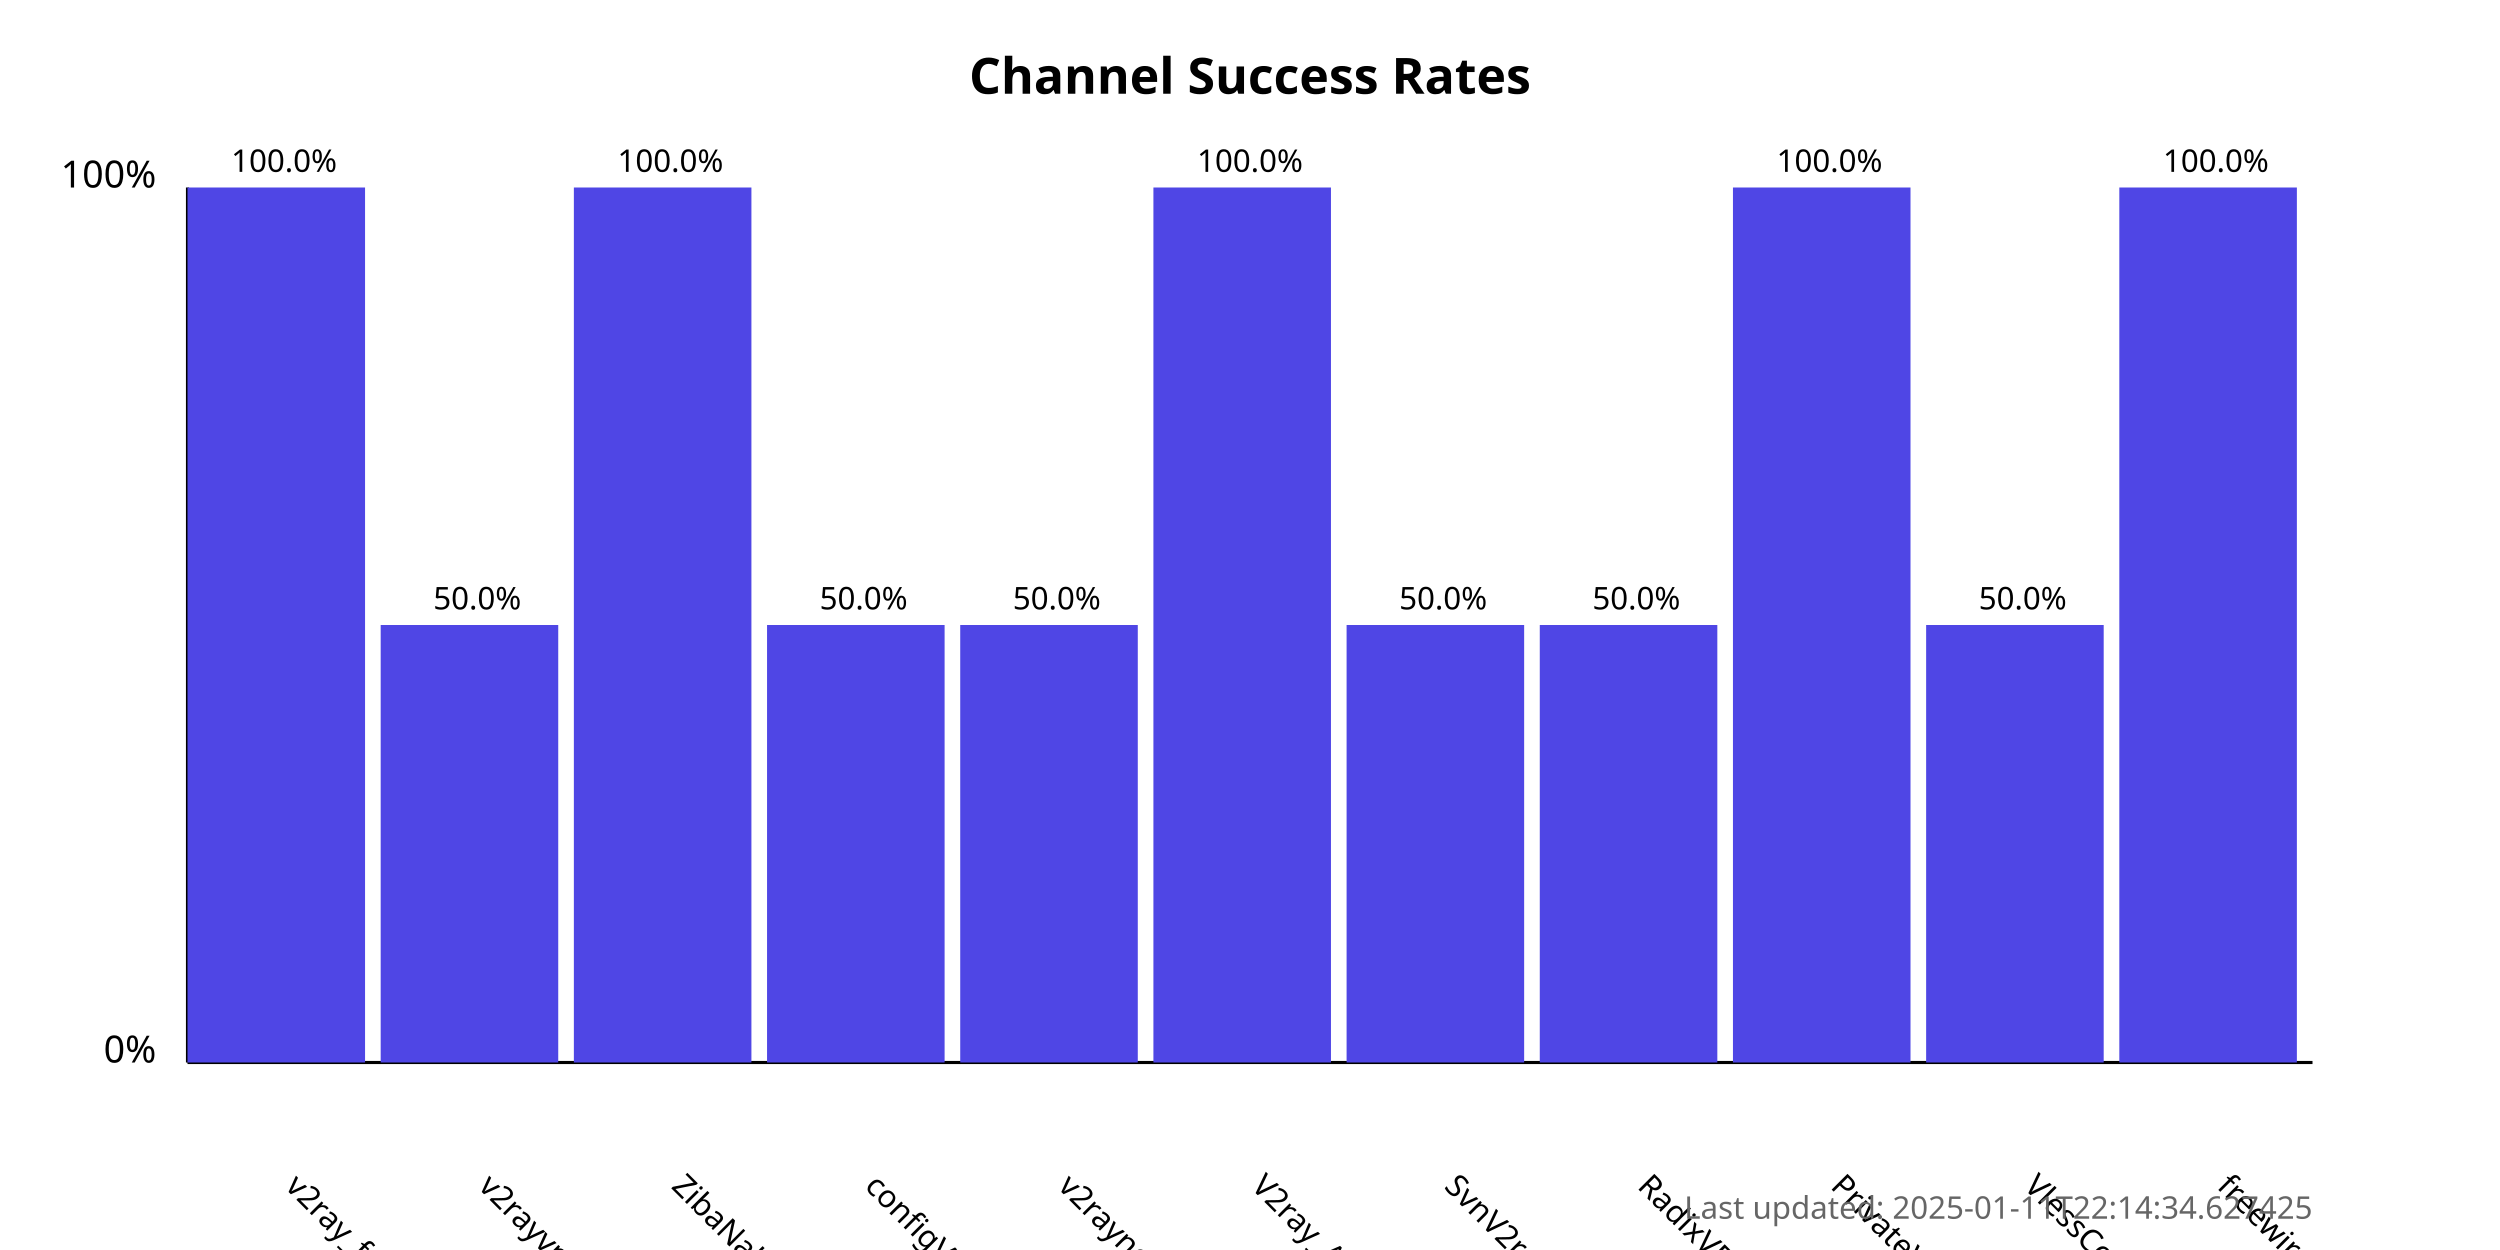
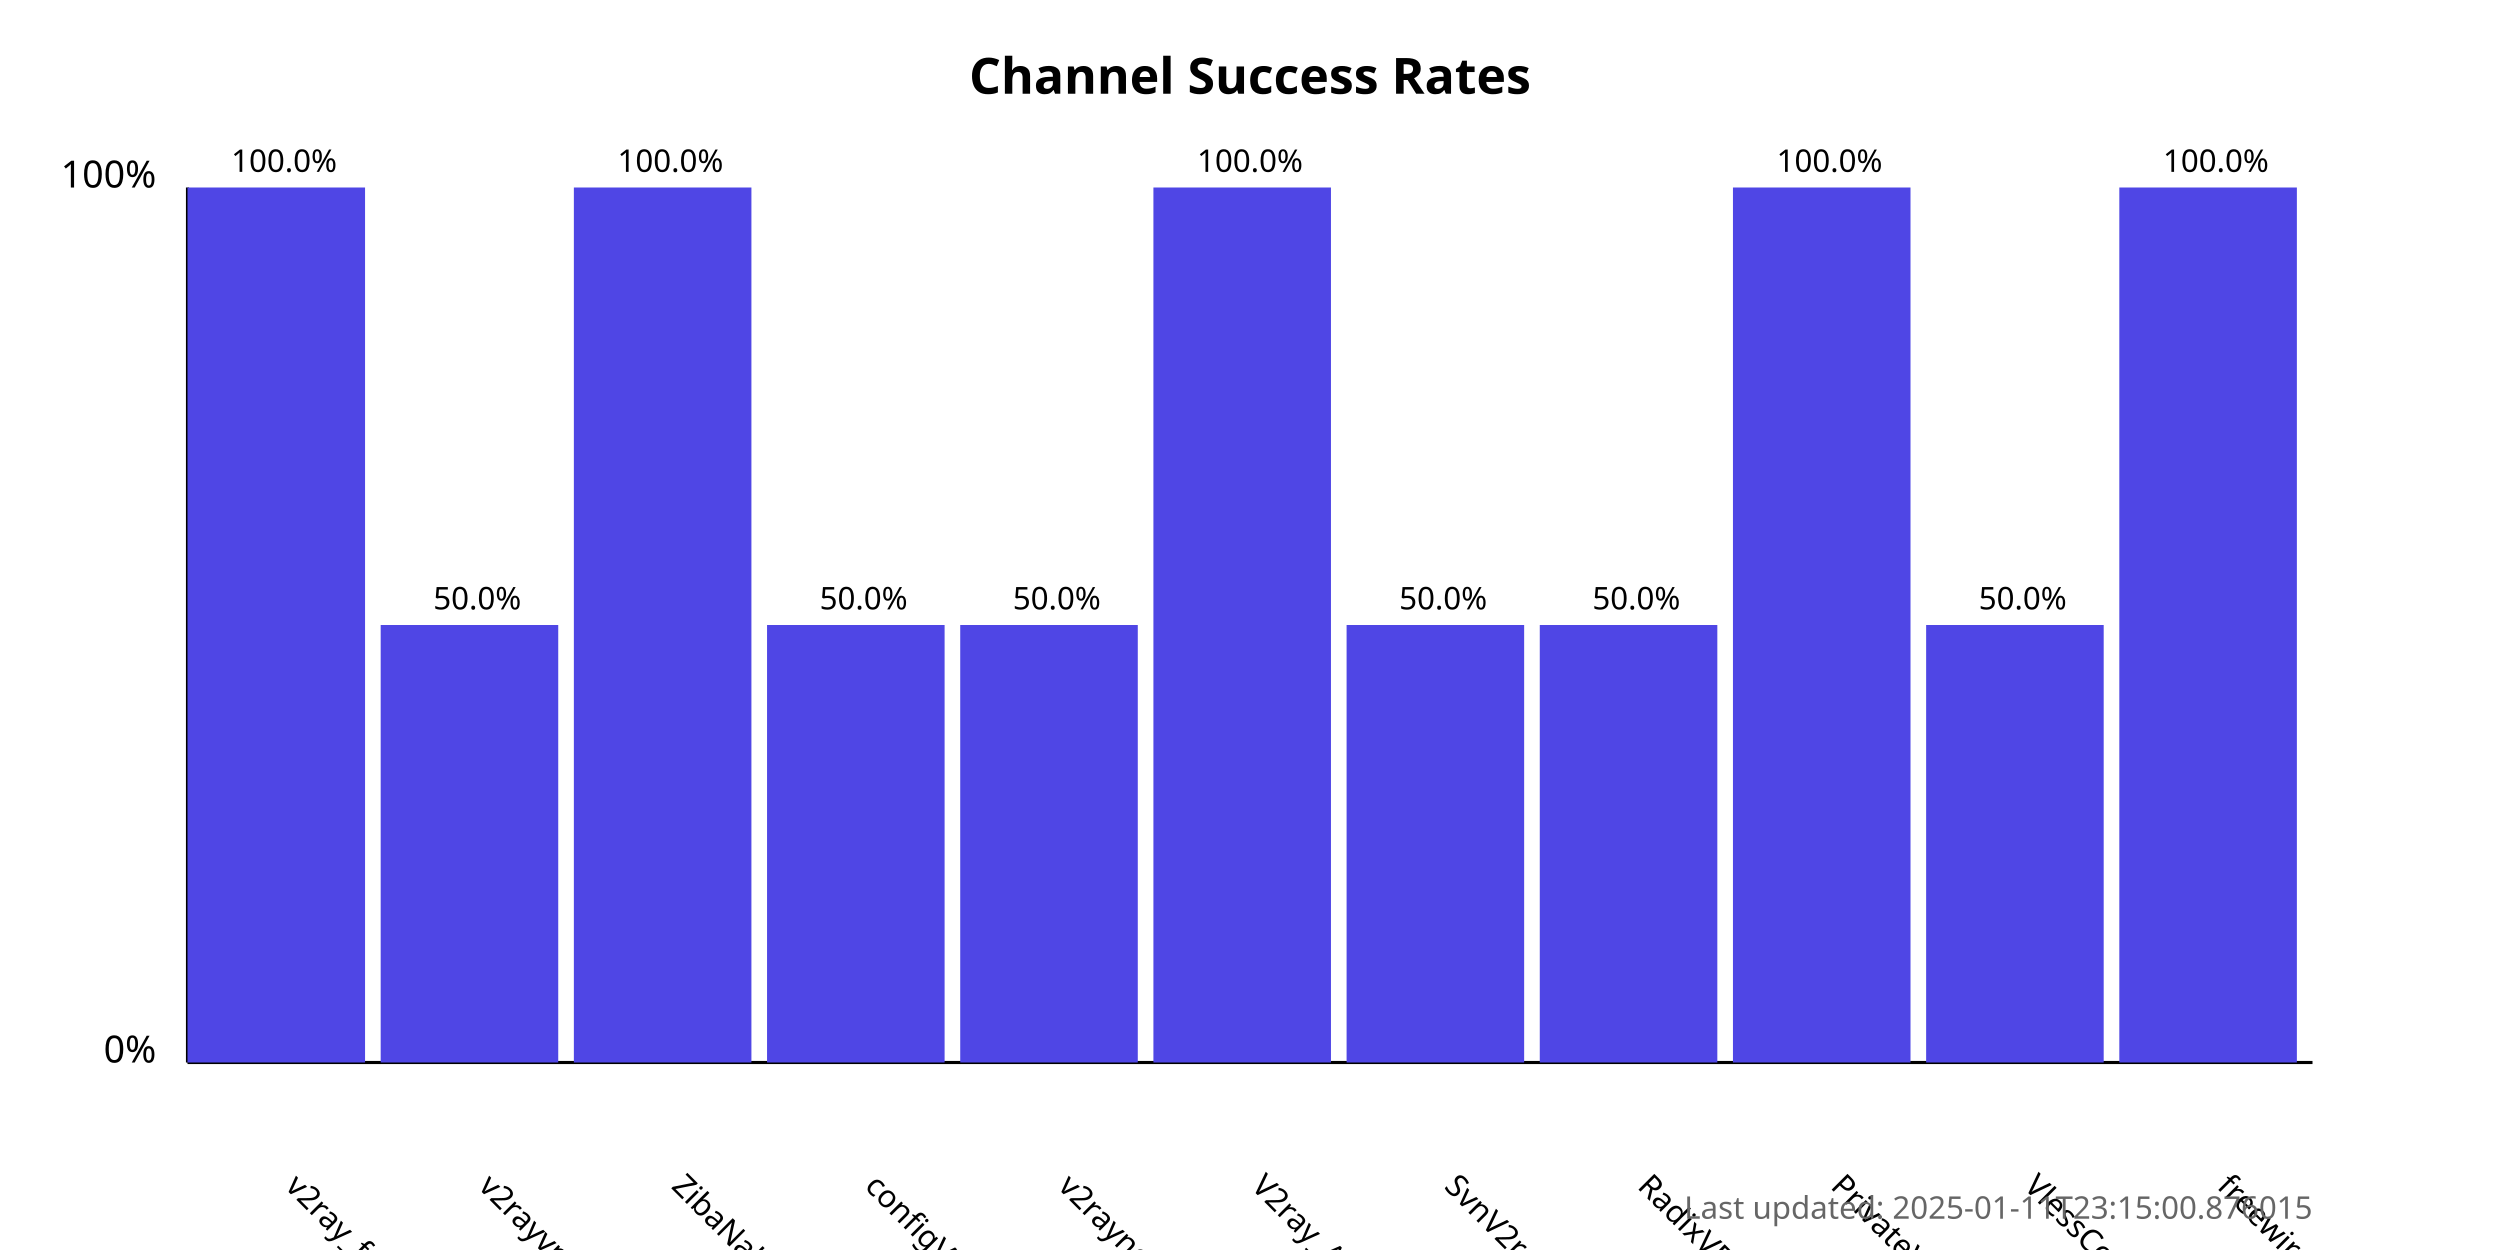
<svg xmlns="http://www.w3.org/2000/svg" width="800" height="400">
  <style>
            .chart-title { font: bold 16px sans-serif; }
            .axis-label { font: 12px sans-serif; }
            .tick-label { font: 10px sans-serif; }
            .bar { fill: #4f46e5; }
            .bar:hover { fill: #6366f1; }
            .timestamp { font: 10px sans-serif; fill: #666; }
        </style>
  <text x="400.0" y="30" text-anchor="middle" class="chart-title">
            Channel Success Rates
        </text>
  <line x1="60" y1="340" x2="60" y2="60" stroke="black" stroke-width="1" />
  <line x1="60" y1="340" x2="740" y2="340" stroke="black" stroke-width="1" />
  <text x="50" y="340" text-anchor="end" class="axis-label">0%</text>
  <text x="50" y="60" text-anchor="end" class="axis-label">100%</text>
  <g>
    <rect x="60" y="60.0" width="56.818" height="280.0" class="bar" />
    <text x="90.909" y="380" transform="rotate(45, 90.90909, 380)" text-anchor="start" class="tick-label">
                v2ray_free_conf
            </text>
    <text x="90.909" y="55.0" text-anchor="middle" class="tick-label">
                100.0%
            </text>
  </g>
  <g>
    <rect x="121.818" y="200.0" width="56.818" height="140.0" class="bar" />
    <text x="152.727" y="380" transform="rotate(45, 152.7273, 380)" text-anchor="start" class="tick-label">
                v2rayvpno
            </text>
    <text x="152.727" y="195.0" text-anchor="middle" class="tick-label">
                50.0%
            </text>
  </g>
  <g>
    <rect x="183.636" y="60.0" width="56.818" height="280.0" class="bar" />
    <text x="214.545" y="380" transform="rotate(45, 214.5455, 380)" text-anchor="start" class="tick-label">
                ZibaNabz
            </text>
    <text x="214.545" y="55.0" text-anchor="middle" class="tick-label">
                100.0%
            </text>
  </g>
  <g>
    <rect x="245.455" y="200.0" width="56.818" height="140.0" class="bar" />
    <text x="276.364" y="380" transform="rotate(45, 276.3636, 380)" text-anchor="start" class="tick-label">
                configV2rayForFree
            </text>
    <text x="276.364" y="195.0" text-anchor="middle" class="tick-label">
                50.0%
            </text>
  </g>
  <g>
    <rect x="307.273" y="200.0" width="56.818" height="140.0" class="bar" />
    <text x="338.182" y="380" transform="rotate(45, 338.1818, 380)" text-anchor="start" class="tick-label">
                v2rayngvpn
            </text>
    <text x="338.182" y="195.0" text-anchor="middle" class="tick-label">
                50.0%
            </text>
  </g>
  <g>
    <rect x="369.091" y="60.0" width="56.818" height="280.0" class="bar" />
    <text x="400.0" y="380" transform="rotate(45, 400.0, 380)" text-anchor="start" class="tick-label">
                V2ray_Alpha
            </text>
    <text x="400.0" y="55.0" text-anchor="middle" class="tick-label">
                100.0%
            </text>
  </g>
  <g>
    <rect x="430.909" y="200.0" width="56.818" height="140.0" class="bar" />
    <text x="461.818" y="380" transform="rotate(45, 461.8182, 380)" text-anchor="start" class="tick-label">
                SvnV2ray
            </text>
    <text x="461.818" y="195.0" text-anchor="middle" class="tick-label">
                50.0%
            </text>
  </g>
  <g>
    <rect x="492.727" y="200.0" width="56.818" height="140.0" class="bar" />
    <text x="523.636" y="380" transform="rotate(45, 523.6364, 380)" text-anchor="start" class="tick-label">
                RadixVPN
            </text>
    <text x="523.636" y="195.0" text-anchor="middle" class="tick-label">
                50.0%
            </text>
  </g>
  <g>
    <rect x="554.545" y="60.0" width="56.818" height="280.0" class="bar" />
    <text x="585.455" y="380" transform="rotate(45, 585.4545, 380)" text-anchor="start" class="tick-label">
                PrivateVPNs
            </text>
    <text x="585.455" y="55.0" text-anchor="middle" class="tick-label">
                100.0%
            </text>
  </g>
  <g>
    <rect x="616.364" y="200.0" width="56.818" height="140.0" class="bar" />
    <text x="647.273" y="380" transform="rotate(45, 647.2727, 380)" text-anchor="start" class="tick-label">
                VlessConfig
            </text>
    <text x="647.273" y="195.0" text-anchor="middle" class="tick-label">
                50.0%
            </text>
  </g>
  <g>
    <rect x="678.182" y="60.0" width="56.818" height="280.0" class="bar" />
    <text x="709.091" y="380" transform="rotate(45, 709.0909, 380)" text-anchor="start" class="tick-label">
                freewireguard
            </text>
    <text x="709.091" y="55.0" text-anchor="middle" class="tick-label">
                100.0%
            </text>
  </g>
  <text x="740" y="390" text-anchor="end" class="timestamp">
-             Last updated: 2025-01-11T22:14:34.627425
+             Last updated: 2025-01-11T23:15:00.876015
        </text>
</svg>
